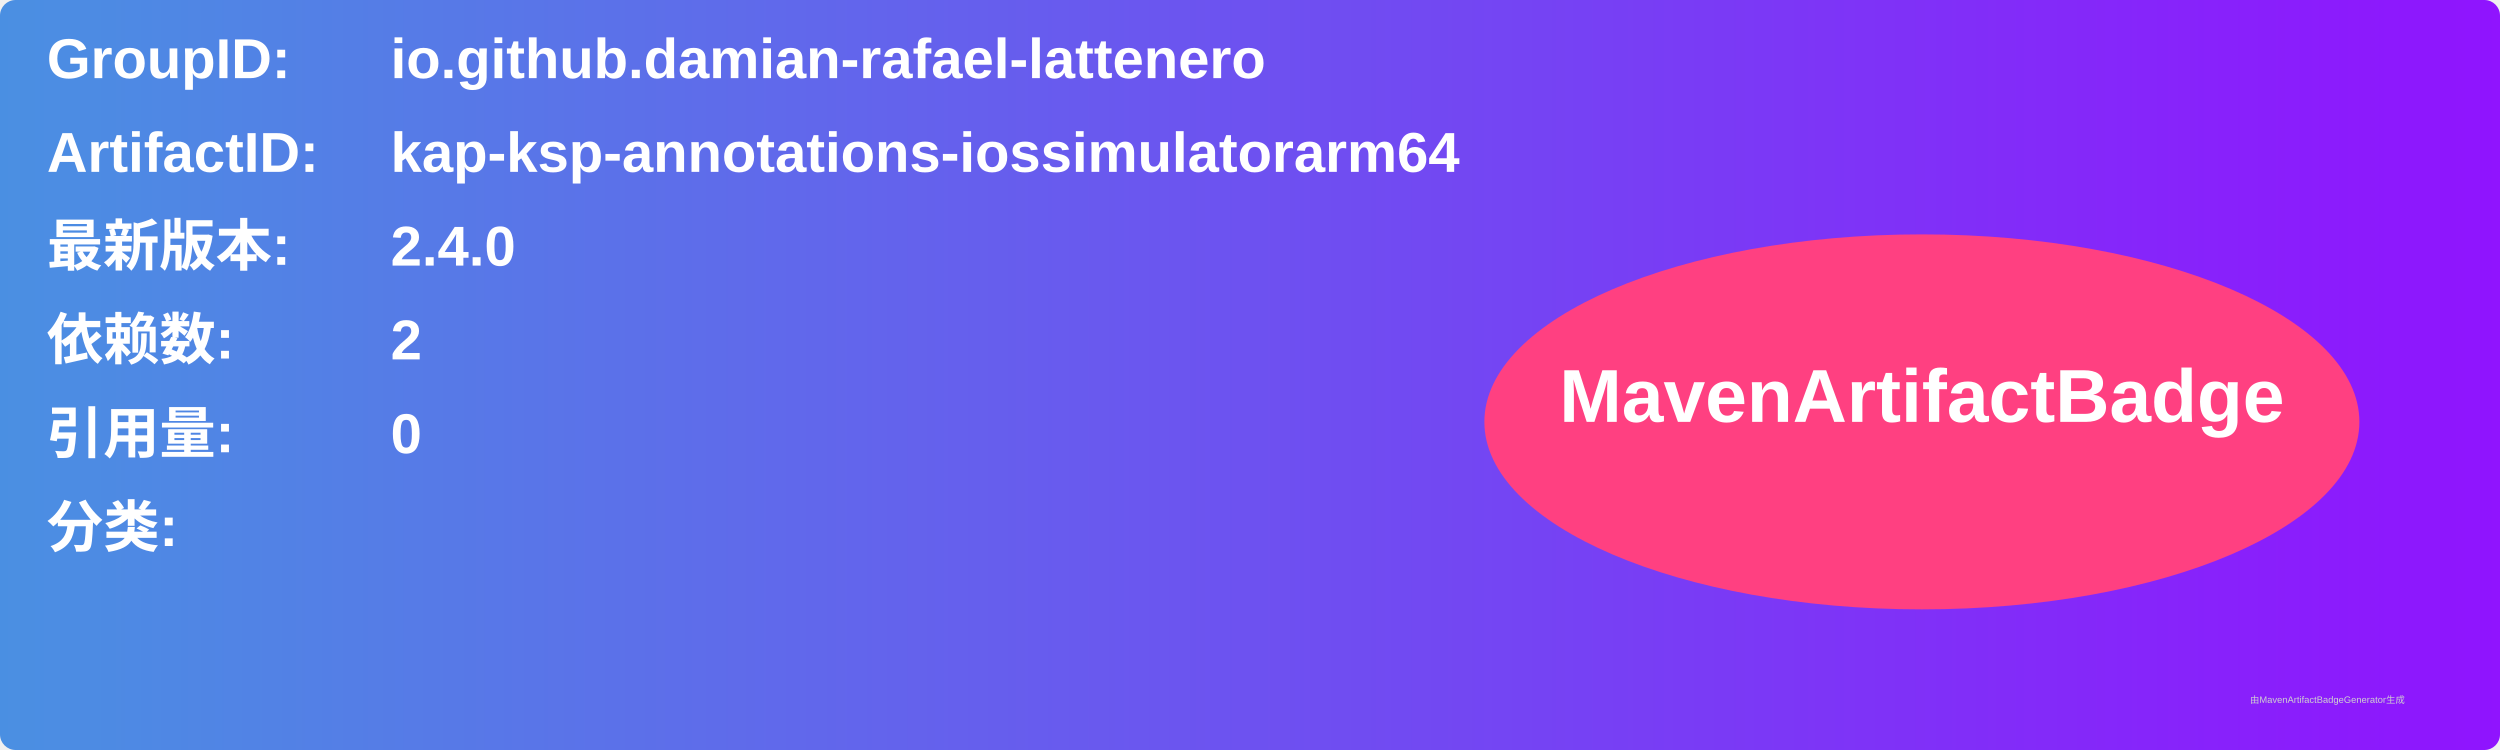
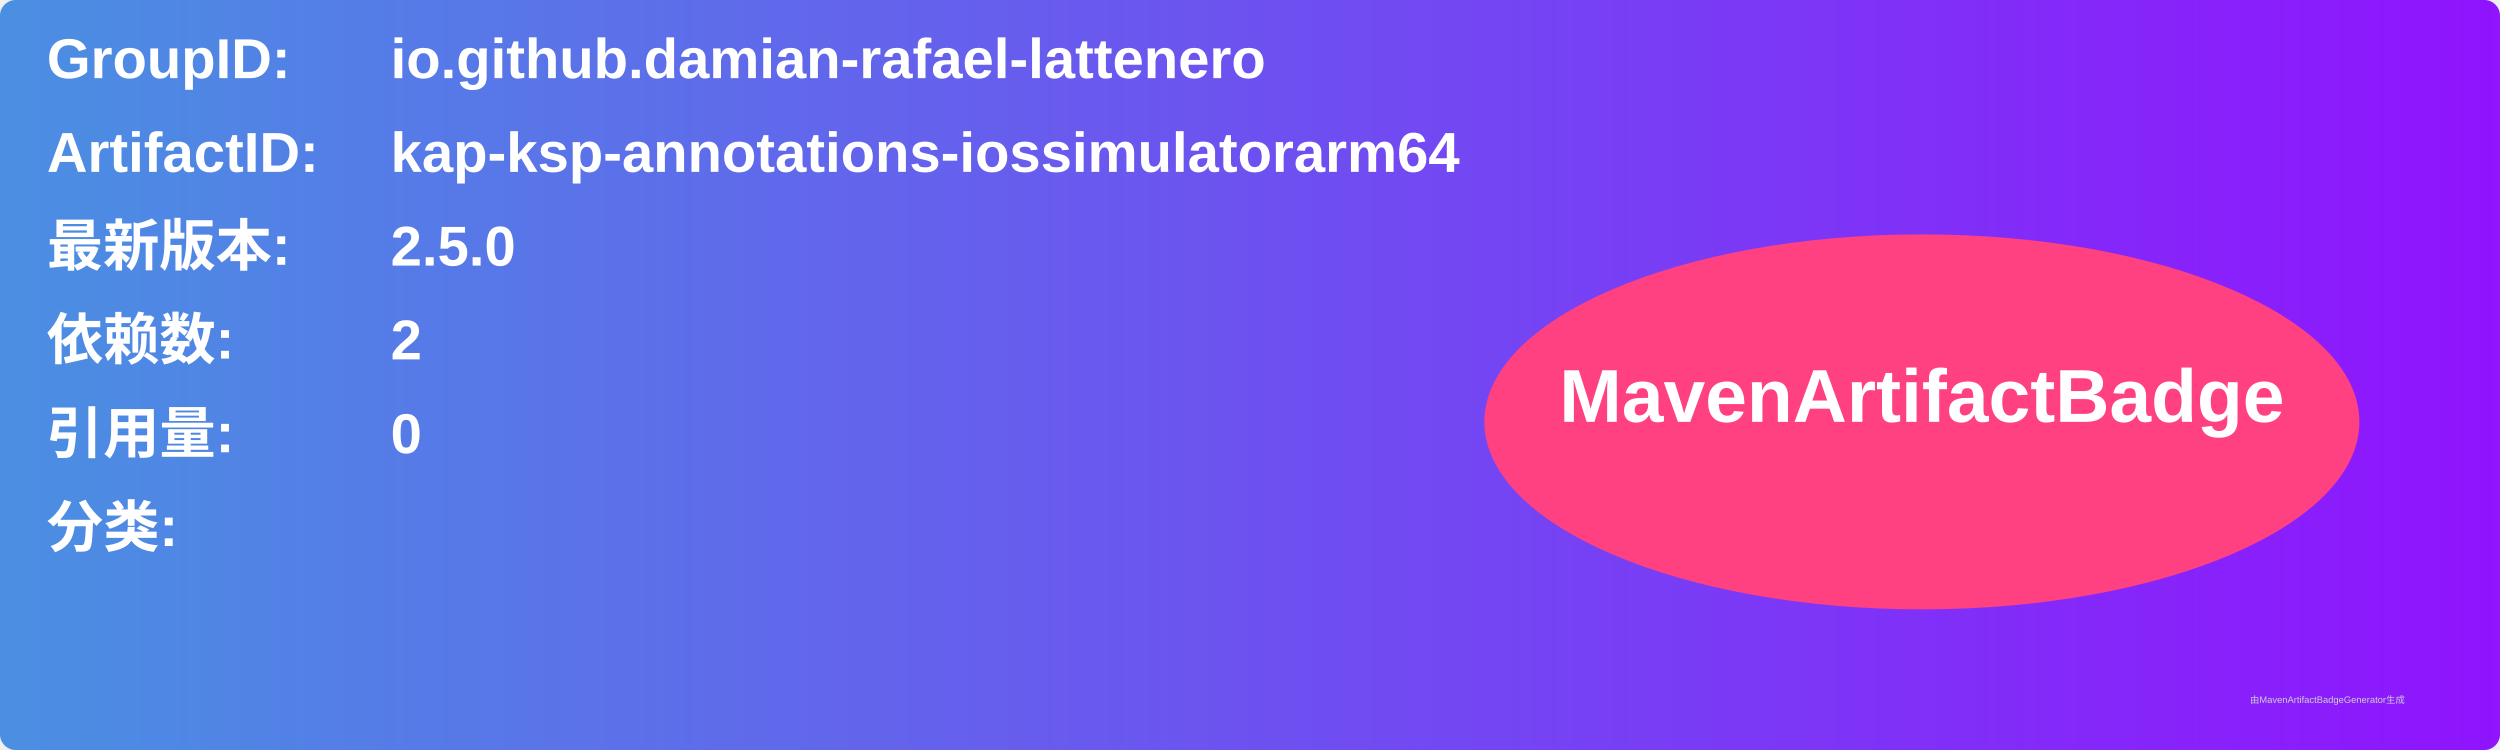
<svg xmlns="http://www.w3.org/2000/svg" width="800" height="240" viewBox="0 0 800 240">
  <linearGradient id="grad" x1="0%" y1="0%" x2="100%" y2="0%">
    <stop offset="0%" stop-color="#4a90e2" />
    <stop offset="100%" stop-color="#9013fe" />
  </linearGradient>
  <rect width="100%" height="100%" rx="5" ry="5" fill="url(#grad)" />
  <g transform="translate(15, 15)">
    <text x="0" y="10" font-family="Arial" font-size="18" fill="white" font-weight="bold" width="260">GroupID:</text>
    <text x="110" y="10" font-family="Arial" font-size="18" fill="white" font-weight="bold" width="460">io.github.damian-rafael-lattenero</text>
    <text x="0" y="40" font-family="Arial" font-size="18" fill="white" font-weight="bold" width="260">ArtifactID:</text>
    <text x="110" y="40" font-family="Arial" font-size="18" fill="white" font-weight="bold" width="460">kap-ksp-annotations-iossimulatorarm64</text>
    <text x="0" y="70" font-family="Arial" font-size="18" fill="white" font-weight="bold">最新版本:</text>
    <text x="110" y="70" font-family="Arial" font-size="18" fill="white" font-weight="bold">
-       <tspan font-weight="bold">2.4.0</tspan>
+       <tspan font-weight="bold">2.5.0</tspan>
    </text>
    <text x="0" y="100" font-family="Arial" font-size="18" fill="white" font-weight="bold">依赖数: </text>
    <text x="110" y="100" font-family="Arial" font-size="18" fill="white">
      <tspan font-weight="bold">2</tspan>
    </text>
    <text x="0" y="130" font-family="Arial" font-size="18" fill="white" font-weight="bold">引用量: </text>
    <text x="110" y="130" font-family="Arial" font-size="18" fill="white">
      <tspan font-weight="bold">0</tspan>
    </text>
    <text x="0" y="160" font-family="Arial" font-size="18" fill="white" font-weight="bold">分类:</text>
    <text x="10" y="190" font-family="Arial" font-size="10" fill="white">
      <tspan font-weight="bold" />
    </text>
    <ellipse cx="600" cy="120" rx="140" ry="60" fill="#ff4081" />
    <text x="600" y="120" text-anchor="middle" font-family="Arial" font-size="24" fill="white" font-weight="bold">MavenArtifactBadge</text>
  </g>
  <text x="720" y="225" font-family="Arial" font-size="3" fill="#d0d0d0">由MavenArtifactBadgeGenerator生成</text>
</svg>
